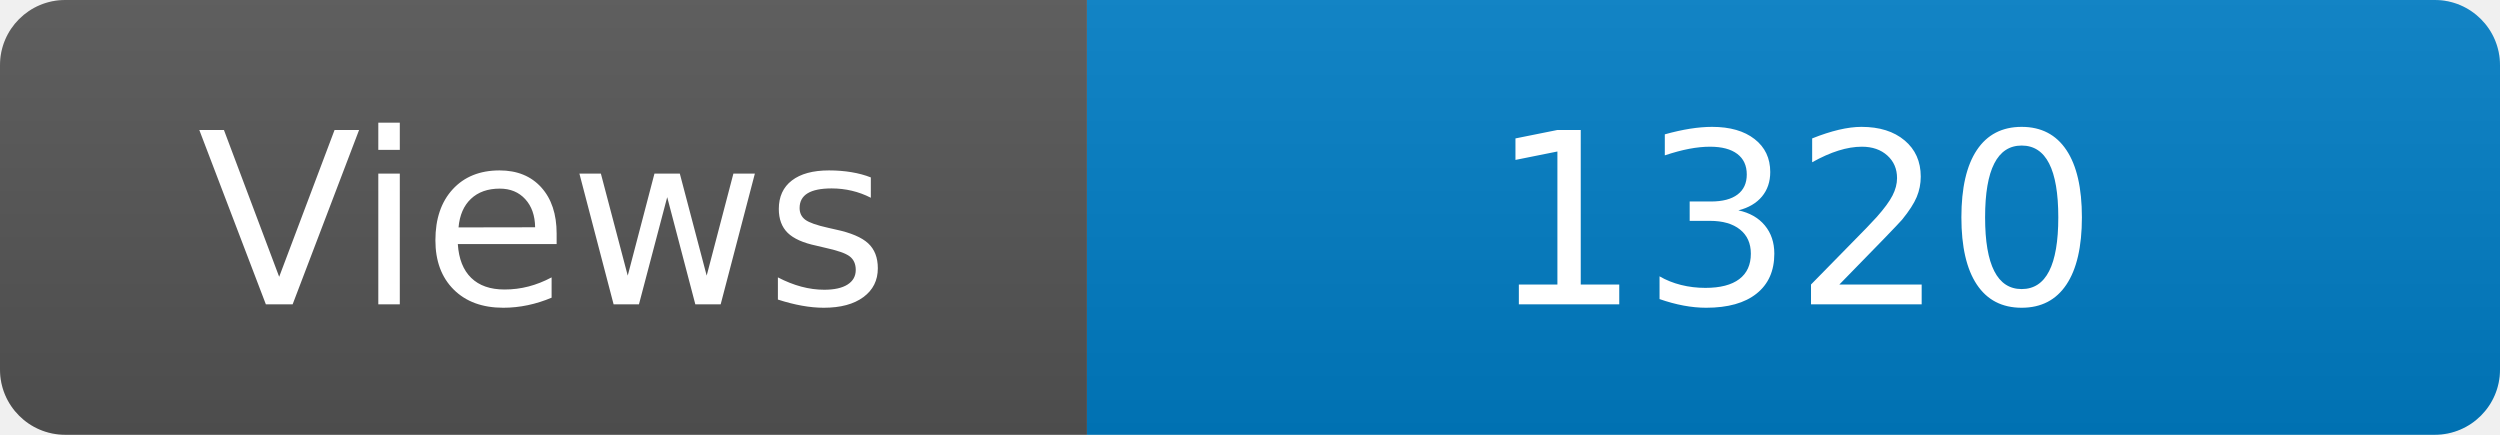
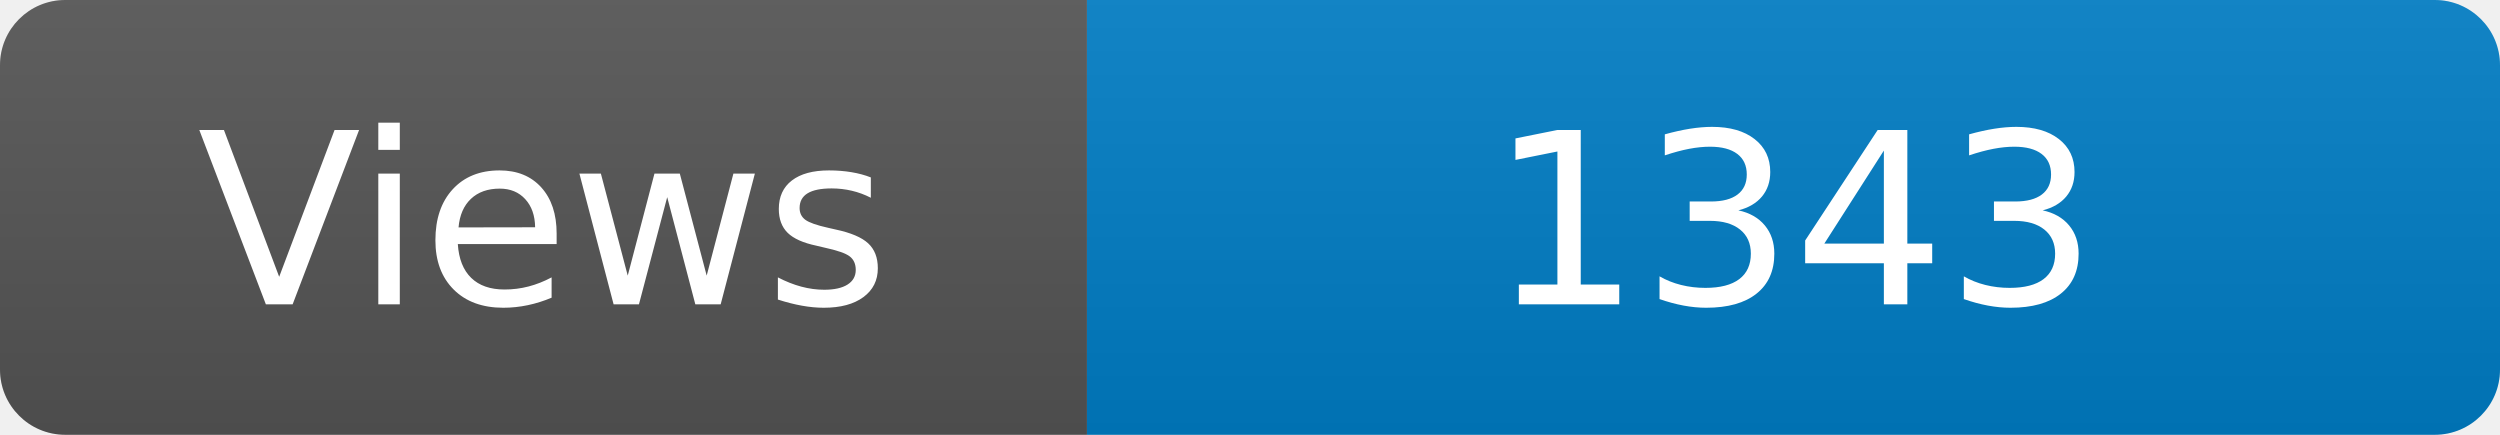
<svg xmlns="http://www.w3.org/2000/svg" width="115" height="20" role="img" aria-label="Maintained?: yes">
  <linearGradient id="s" x2="0" y2="100%">
    <stop offset="0" stop-color="#bbb" stop-opacity=".1" />
    <stop offset="1" stop-opacity=".1" />
  </linearGradient>
  <clipPath id="r">
    <rect width="115" height="20" rx="3" fill="#fff" />
  </clipPath>
  <g clip-path="url(#r)">
    <rect width="50" height="20" fill="#555" />
    <rect x="50" width="160" height="20" fill="#007ec6" />
    <rect width="115" height="20" fill="url(#s)" />
  </g>
  <g fill="#fff" text-anchor="middle" font-family="Verdana,Geneva,DejaVu Sans,sans-serif" font-size="110">
    <text x="250" y="140" transform="scale(.1)" fill="#fff">Views</text>
-     <text x="825" y="140" transform="scale(.1)" fill="#fff">1320</text>
+     <text x="825" y="140" transform="scale(.1)" fill="#fff">1343</text>
  </g>
</svg>
